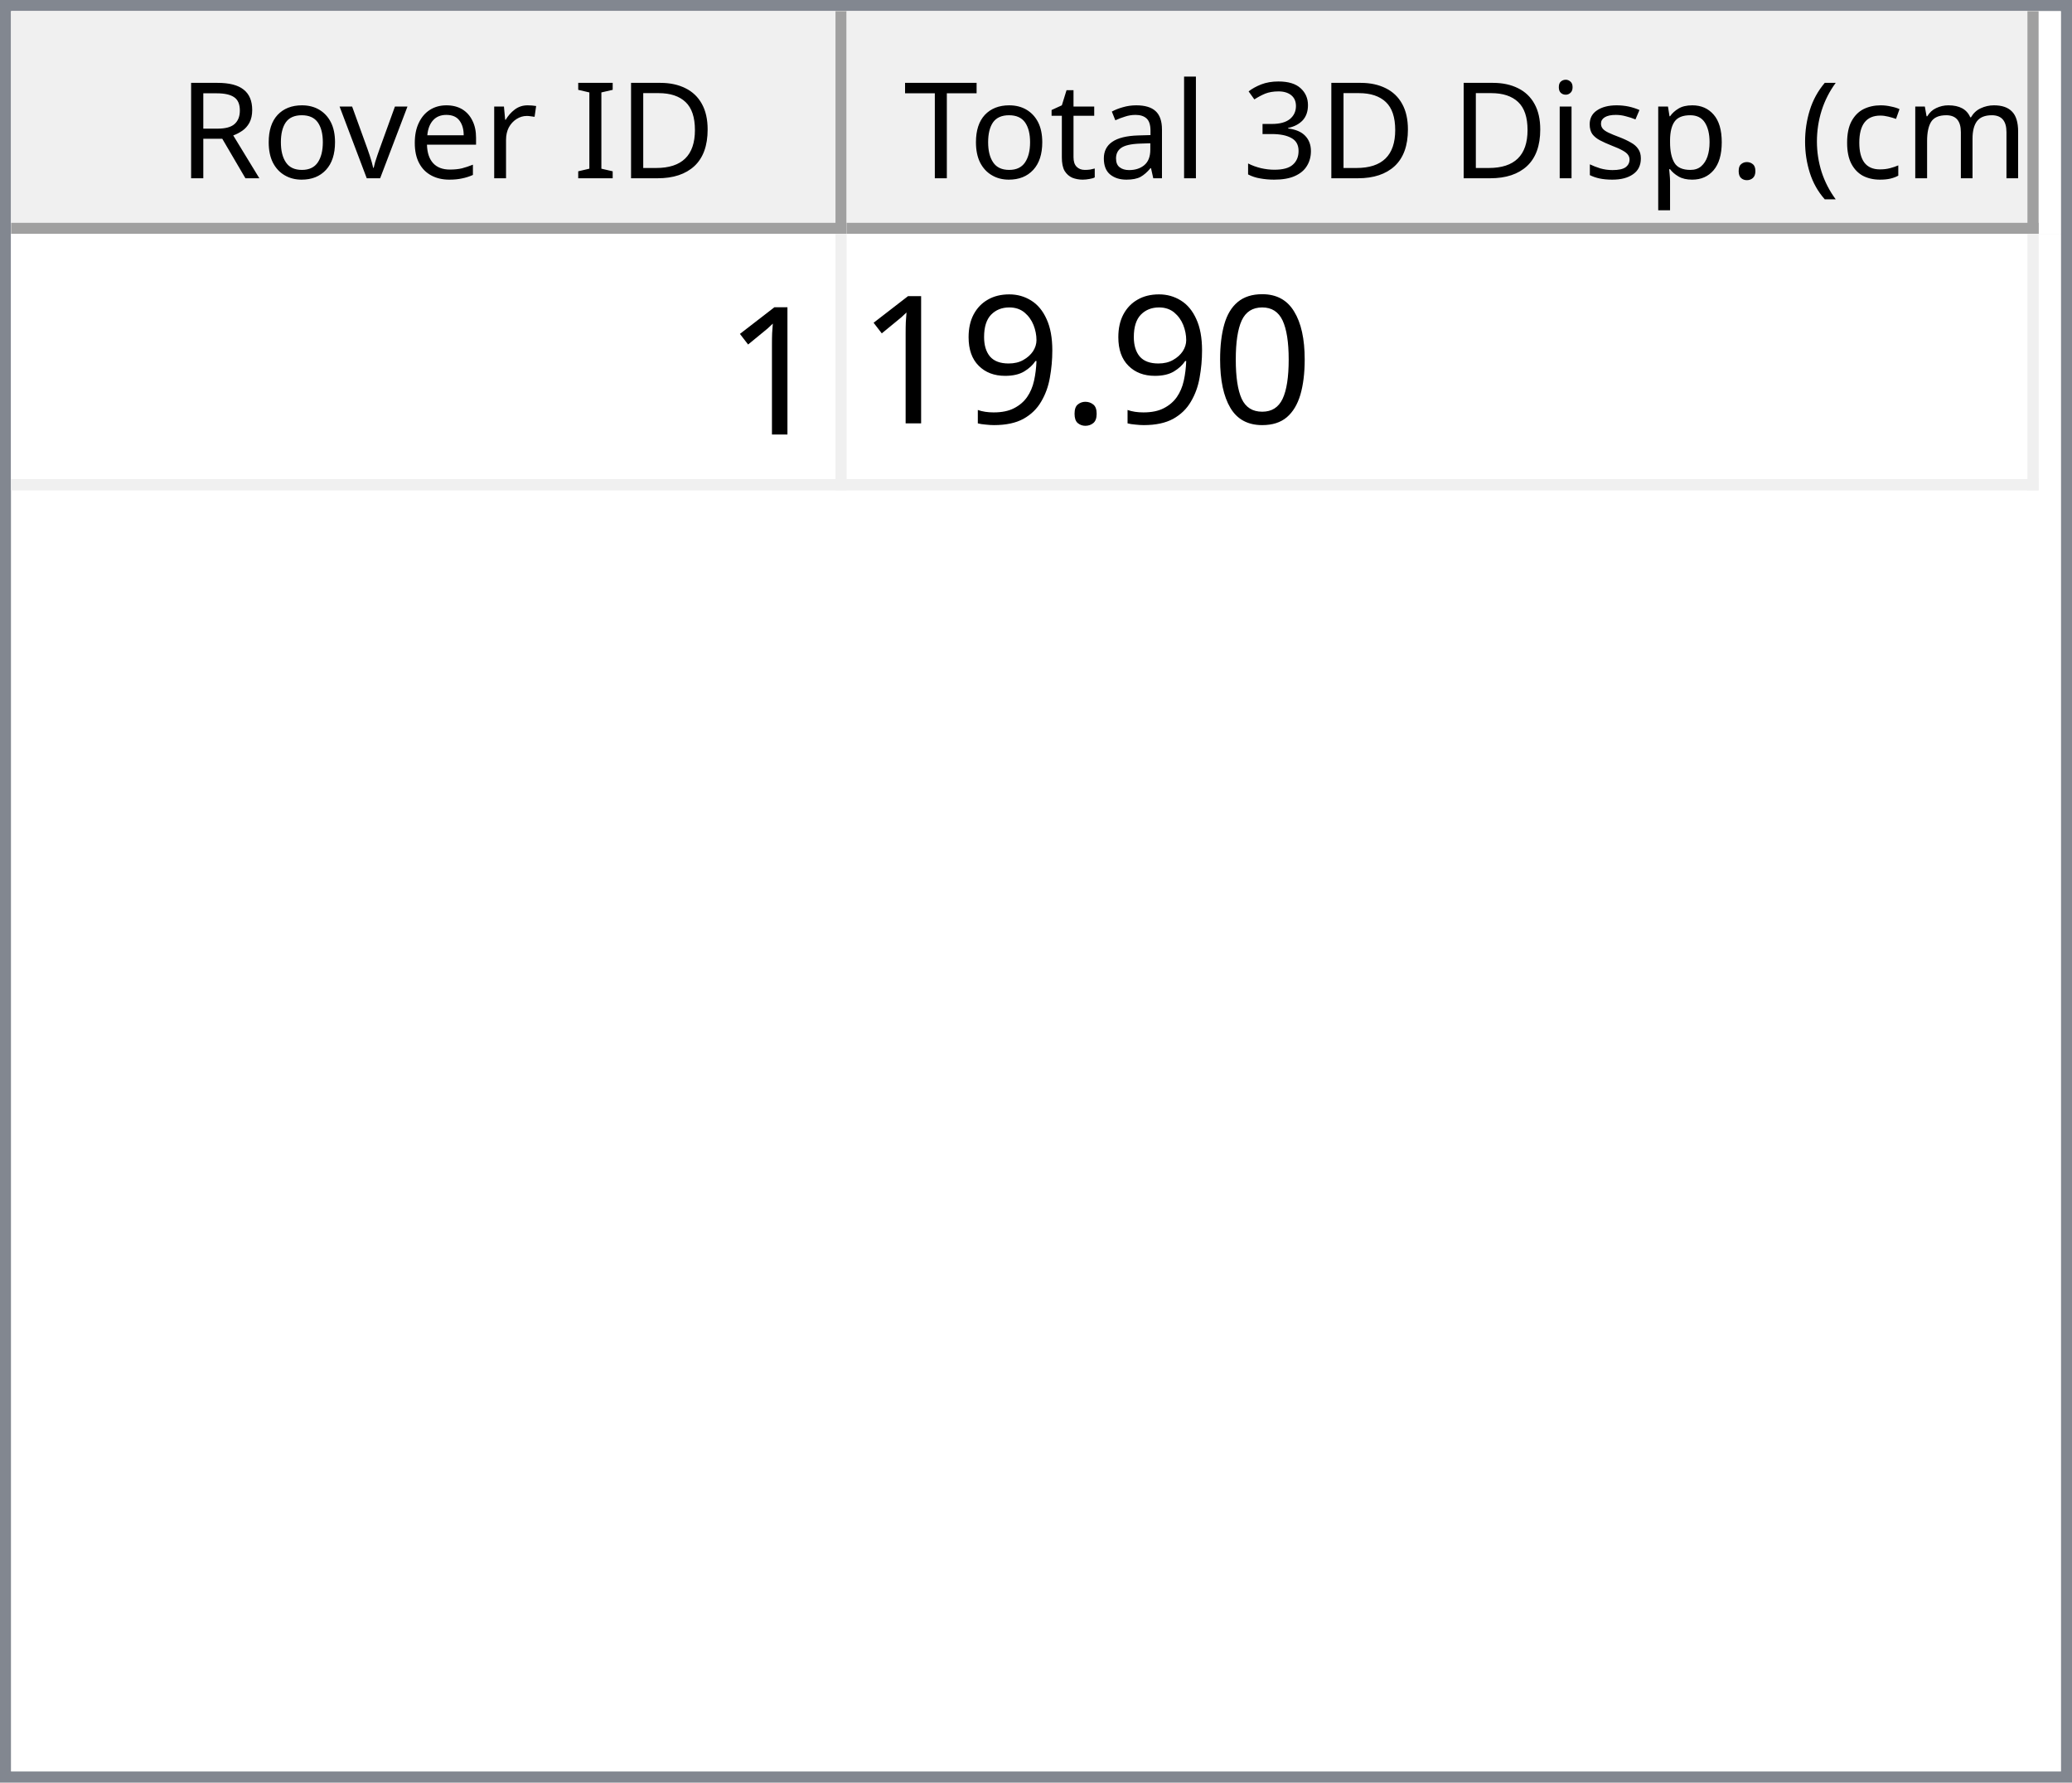
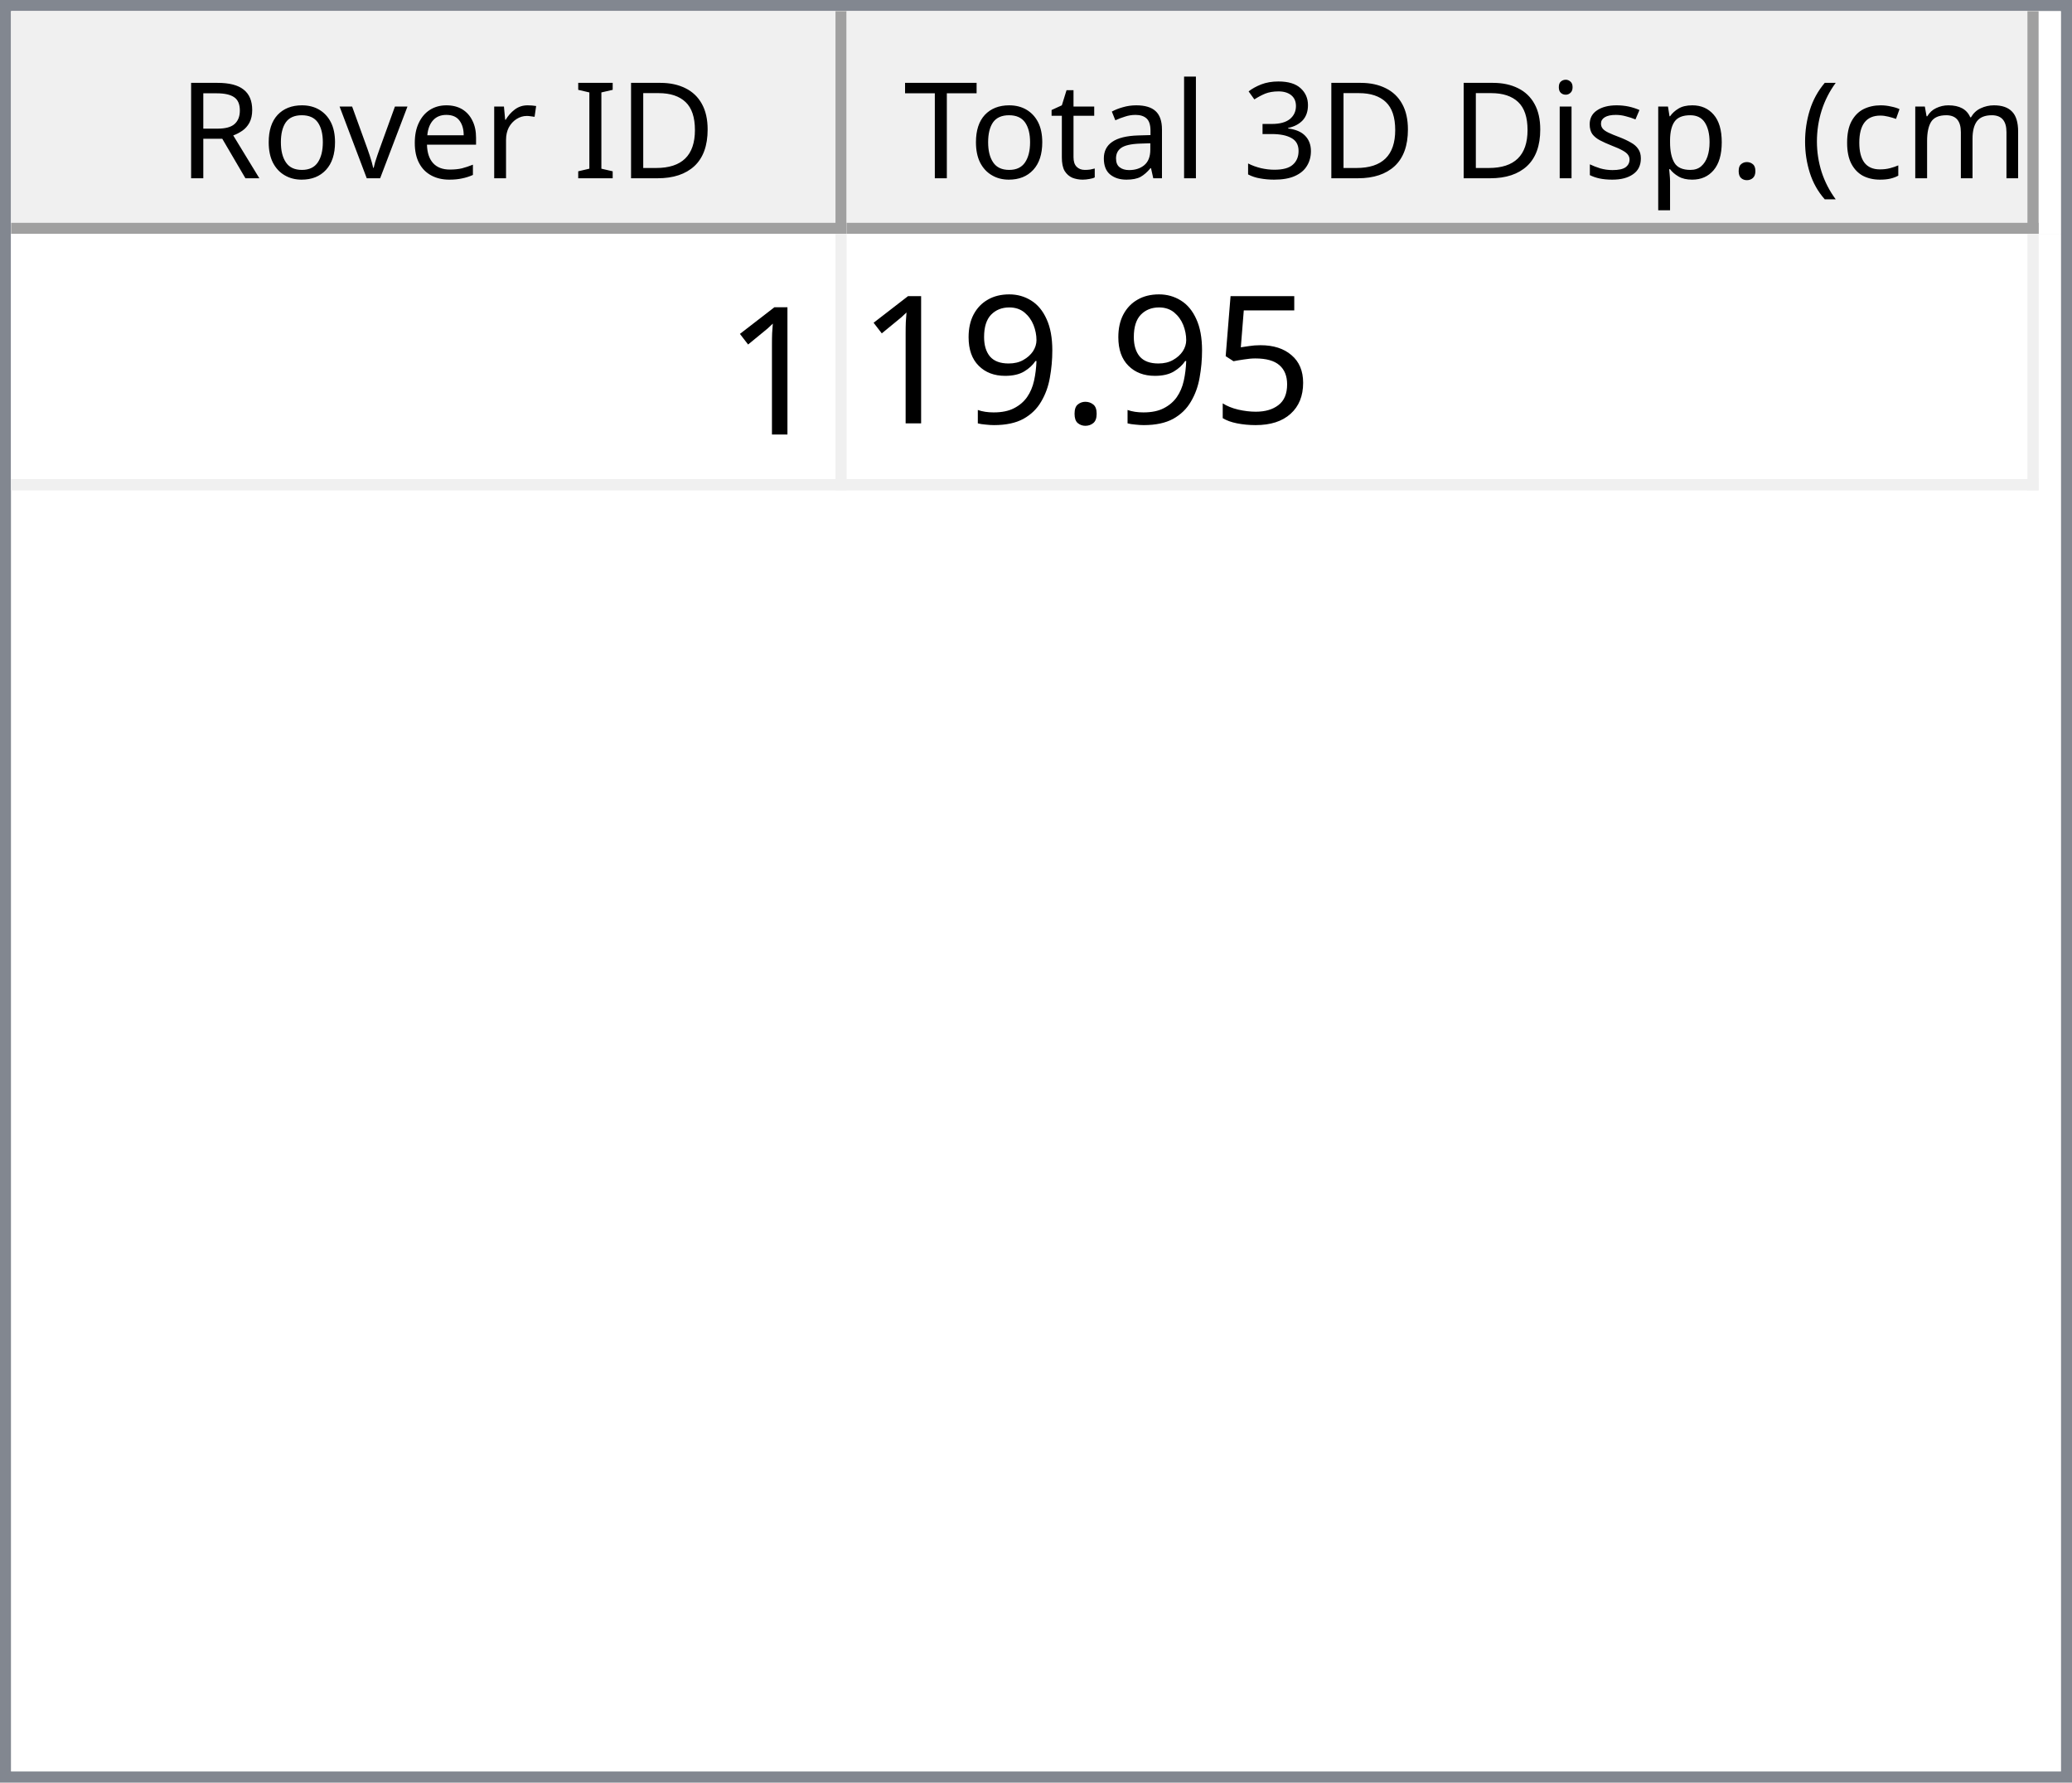
<svg xmlns="http://www.w3.org/2000/svg" style="fill-opacity:1; color-rendering:auto; color-interpolation:auto; text-rendering:auto; stroke:black; stroke-linecap:square; stroke-miterlimit:10; shape-rendering:auto; stroke-opacity:1; fill:black; stroke-dasharray:none; font-weight:normal; stroke-width:1; font-family:'Dialog'; font-style:normal; stroke-linejoin:miter; font-size:12px; stroke-dashoffset:0; image-rendering:auto;" width="186" height="160">
  <defs id="genericDefs" />
  <g>
    <defs id="defs1">
      <clipPath clipPathUnits="userSpaceOnUse" id="clipPath1">
        <path d="M0 0 L186 0 L186 160 L0 160 L0 0 Z" />
      </clipPath>
      <clipPath clipPathUnits="userSpaceOnUse" id="clipPath2">
        <path d="M0 0 L0 160 L186 160 L186 0 Z" />
      </clipPath>
      <clipPath clipPathUnits="userSpaceOnUse" id="clipPath3">
        <path d="M0 0 L0 20 L184 20 L184 0 Z" />
      </clipPath>
      <clipPath clipPathUnits="userSpaceOnUse" id="clipPath4">
        <path d="M0 0 L0 20 L75 20 L75 0 Z" />
      </clipPath>
      <clipPath clipPathUnits="userSpaceOnUse" id="clipPath5">
        <path d="M1 1 L1 19 L74 19 L74 1 Z" />
      </clipPath>
      <clipPath clipPathUnits="userSpaceOnUse" id="clipPath6">
        <path d="M0 0 L0 18 L73 18 L73 0 Z" />
      </clipPath>
      <clipPath clipPathUnits="userSpaceOnUse" id="clipPath7">
        <path d="M-0.5 -0.5 L-0.5 19.5 L74.5 19.5 L74.5 -0.5 Z" />
      </clipPath>
      <clipPath clipPathUnits="userSpaceOnUse" id="clipPath8">
        <path d="M0 0 L0 20 L107 20 L107 0 Z" />
      </clipPath>
      <clipPath clipPathUnits="userSpaceOnUse" id="clipPath9">
        <path d="M1 1 L1 19 L106 19 L106 1 Z" />
      </clipPath>
      <clipPath clipPathUnits="userSpaceOnUse" id="clipPath10">
        <path d="M0 0 L0 18 L105 18 L105 0 Z" />
      </clipPath>
      <clipPath clipPathUnits="userSpaceOnUse" id="clipPath11">
        <path d="M-0.5 -0.5 L-0.5 19.5 L106.5 19.5 L106.5 -0.5 Z" />
      </clipPath>
      <clipPath clipPathUnits="userSpaceOnUse" id="clipPath12">
        <path d="M0 0 L0 138 L184 138 L184 0 Z" />
      </clipPath>
      <clipPath clipPathUnits="userSpaceOnUse" id="clipPath13">
        <path d="M0 0 L0 23 L182 23 L182 0 Z" />
      </clipPath>
      <clipPath clipPathUnits="userSpaceOnUse" id="clipPath14">
        <path d="M-0.5 -0.5 L-0.5 22.5 L181.5 22.5 L181.5 -0.5 Z" />
      </clipPath>
      <clipPath clipPathUnits="userSpaceOnUse" id="clipPath15">
        <path d="M0 0 L0 22 L74 22 L74 0 Z" />
      </clipPath>
      <clipPath clipPathUnits="userSpaceOnUse" id="clipPath16">
        <path d="M0 0 L0 22 L106 22 L106 0 Z" />
      </clipPath>
      <font horiz-adv-x="64.551" id="font1">
        <font-face ascent="107.91" descent="25.098" units-per-em="100" style="font-style:normal; font-family:Segoe UI; font-weight:normal;" />
        <missing-glyph horiz-adv-x="64.551" d="M8.109 0 L8.109 68.266 L56.453 68.266 L56.453 0 L8.109 0 ZM15.328 7.234 L49.219 7.234 L49.219 61.031 L15.328 61.031 L15.328 7.234 Z" />
        <glyph unicode="D" horiz-adv-x="70.117" d="M9.188 0 L9.188 70.016 L28.516 70.016 Q65.531 70.016 65.531 35.891 Q65.531 19.672 55.25 9.836 Q44.969 0 27.734 0 L9.188 0 ZM17.391 62.594 L17.391 7.422 L27.828 7.422 Q41.609 7.422 49.273 14.797 Q56.938 22.172 56.938 35.688 Q56.938 62.594 28.328 62.594 L17.391 62.594 Z" />
        <glyph unicode="I" horiz-adv-x="26.611" d="M17.391 0 L9.188 0 L9.188 70.016 L17.391 70.016 L17.391 0 Z" />
        <glyph unicode=" " horiz-adv-x="27.393" d="" />
        <glyph unicode="r" horiz-adv-x="34.766" d="M34.188 41.891 Q32.078 43.5 28.125 43.5 Q23 43.5 19.555 38.672 Q16.109 33.844 16.109 25.484 L16.109 0 L8.109 0 L8.109 50 L16.109 50 L16.109 39.703 L16.312 39.703 Q18.016 44.969 21.531 47.922 Q25.047 50.875 29.391 50.875 Q32.516 50.875 34.188 50.203 L34.188 41.891 Z" />
        <glyph unicode="e" horiz-adv-x="52.295" d="M48.297 23 L12.984 23 Q13.188 14.656 17.484 10.109 Q21.781 5.562 29.297 5.562 Q37.75 5.562 44.828 11.141 L44.828 3.609 Q38.234 -1.172 27.391 -1.172 Q16.797 -1.172 10.742 5.641 Q4.688 12.453 4.688 24.812 Q4.688 36.469 11.305 43.82 Q17.922 51.172 27.734 51.172 Q37.547 51.172 42.922 44.828 Q48.297 38.484 48.297 27.203 L48.297 23 ZM40.094 29.781 Q40.047 36.719 36.75 40.578 Q33.453 44.438 27.594 44.438 Q21.922 44.438 17.969 40.383 Q14.016 36.328 13.094 29.781 L40.094 29.781 Z" />
        <glyph unicode="v" horiz-adv-x="47.9" d="M47.406 50 L27.484 0 L19.625 0 L0.688 50 L9.469 50 L22.172 13.672 Q23.578 9.672 23.922 6.688 L24.125 6.688 Q24.609 10.453 25.688 13.484 L38.969 50 L47.406 50 Z" />
        <glyph unicode="o" horiz-adv-x="58.594" d="M29 -1.172 Q17.922 -1.172 11.305 5.836 Q4.688 12.844 4.688 24.422 Q4.688 37.016 11.57 44.094 Q18.453 51.172 30.172 51.172 Q41.359 51.172 47.633 44.289 Q53.906 37.406 53.906 25.203 Q53.906 13.234 47.141 6.031 Q40.375 -1.172 29 -1.172 ZM29.594 44.438 Q21.875 44.438 17.383 39.188 Q12.891 33.938 12.891 24.703 Q12.891 15.828 17.43 10.695 Q21.969 5.562 29.594 5.562 Q37.359 5.562 41.531 10.594 Q45.703 15.625 45.703 24.906 Q45.703 34.281 41.531 39.359 Q37.359 44.438 29.594 44.438 Z" />
        <glyph unicode="R" horiz-adv-x="59.814" d="M59.375 0 L49.609 0 L37.891 19.625 Q36.281 22.359 34.766 24.289 Q33.25 26.219 31.664 27.438 Q30.078 28.656 28.25 29.219 Q26.422 29.781 24.125 29.781 L17.391 29.781 L17.391 0 L9.188 0 L9.188 70.016 L30.078 70.016 Q34.672 70.016 38.555 68.867 Q42.438 67.719 45.289 65.375 Q48.141 63.031 49.758 59.547 Q51.375 56.062 51.375 51.375 Q51.375 47.703 50.273 44.656 Q49.172 41.609 47.148 39.211 Q45.125 36.812 42.266 35.133 Q39.406 33.453 35.844 32.516 L35.844 32.328 Q37.594 31.547 38.891 30.547 Q40.188 29.547 41.359 28.18 Q42.531 26.812 43.68 25.078 Q44.828 23.344 46.234 21.047 L59.375 0 ZM17.391 62.594 L17.391 37.203 L28.516 37.203 Q31.594 37.203 34.203 38.133 Q36.812 39.062 38.719 40.797 Q40.625 42.531 41.703 45.047 Q42.781 47.562 42.781 50.688 Q42.781 56.297 39.141 59.445 Q35.5 62.594 28.609 62.594 L17.391 62.594 Z" />
        <glyph unicode=")" horiz-adv-x="30.176" d="M8.297 -15.922 L1.172 -15.922 Q16.406 2.344 16.406 26.812 Q16.406 51.469 1.078 70.016 L8.297 70.016 Q23.531 52.156 23.531 26.703 Q23.531 1.375 8.297 -15.922 Z" />
        <glyph unicode="m" horiz-adv-x="86.133" d="M79.109 0 L71.094 0 L71.094 28.719 Q71.094 37.016 68.531 40.727 Q65.969 44.438 59.906 44.438 Q54.781 44.438 51.195 39.75 Q47.609 35.062 47.609 28.516 L47.609 0 L39.594 0 L39.594 29.688 Q39.594 44.438 28.219 44.438 Q22.953 44.438 19.531 40.016 Q16.109 35.594 16.109 28.516 L16.109 0 L8.109 0 L8.109 50 L16.109 50 L16.109 42.094 L16.312 42.094 Q21.625 51.172 31.844 51.172 Q36.969 51.172 40.773 48.312 Q44.578 45.453 46 40.828 Q51.562 51.172 62.594 51.172 Q79.109 51.172 79.109 30.812 L79.109 0 Z" />
        <glyph unicode="c" horiz-adv-x="46.191" d="M42.188 2.297 Q36.422 -1.172 28.516 -1.172 Q17.828 -1.172 11.258 5.789 Q4.688 12.75 4.688 23.828 Q4.688 36.188 11.766 43.68 Q18.844 51.172 30.672 51.172 Q37.25 51.172 42.281 48.734 L42.281 40.531 Q36.719 44.438 30.375 44.438 Q22.703 44.438 17.797 38.945 Q12.891 33.453 12.891 24.516 Q12.891 15.719 17.508 10.641 Q22.125 5.562 29.891 5.562 Q36.422 5.562 42.188 9.906 L42.188 2.297 Z" />
        <glyph unicode="(" horiz-adv-x="30.176" d="M29.109 -15.922 L21.969 -15.922 Q6.844 1.375 6.844 26.703 Q6.844 52.156 21.969 70.016 L29.203 70.016 Q13.875 51.469 13.875 26.812 Q13.875 2.344 29.109 -15.922 Z" />
        <glyph unicode="." horiz-adv-x="21.68" d="M10.891 -1.078 Q8.641 -1.078 7.055 0.539 Q5.469 2.156 5.469 4.391 Q5.469 6.641 7.055 8.273 Q8.641 9.906 10.891 9.906 Q13.188 9.906 14.797 8.273 Q16.406 6.641 16.406 4.391 Q16.406 2.156 14.797 0.539 Q13.188 -1.078 10.891 -1.078 Z" />
        <glyph unicode="p" horiz-adv-x="58.789" d="M16.312 7.234 L16.109 7.234 L16.109 -23 L8.109 -23 L8.109 50 L16.109 50 L16.109 41.219 L16.312 41.219 Q22.219 51.172 33.594 51.172 Q43.266 51.172 48.688 44.461 Q54.109 37.75 54.109 26.469 Q54.109 13.922 48 6.375 Q41.891 -1.172 31.297 -1.172 Q21.578 -1.172 16.312 7.234 ZM16.109 27.391 L16.109 20.406 Q16.109 14.203 20.141 9.883 Q24.172 5.562 30.375 5.562 Q37.641 5.562 41.773 11.133 Q45.906 16.703 45.906 26.609 Q45.906 34.969 42.047 39.703 Q38.188 44.438 31.594 44.438 Q24.609 44.438 20.359 39.578 Q16.109 34.719 16.109 27.391 Z" />
        <glyph unicode="s" horiz-adv-x="42.432" d="M5.078 1.812 L5.078 10.406 Q11.625 5.562 19.484 5.562 Q30.031 5.562 30.031 12.594 Q30.031 14.594 29.125 15.992 Q28.219 17.391 26.68 18.461 Q25.141 19.531 23.07 20.383 Q21 21.234 18.609 22.172 Q15.281 23.484 12.766 24.828 Q10.25 26.172 8.57 27.859 Q6.891 29.547 6.031 31.695 Q5.172 33.844 5.172 36.719 Q5.172 40.234 6.789 42.945 Q8.406 45.656 11.086 47.484 Q13.766 49.312 17.211 50.242 Q20.656 51.172 24.312 51.172 Q30.812 51.172 35.938 48.922 L35.938 40.828 Q30.422 44.438 23.25 44.438 Q21 44.438 19.195 43.922 Q17.391 43.406 16.094 42.477 Q14.797 41.547 14.086 40.258 Q13.375 38.969 13.375 37.406 Q13.375 35.453 14.086 34.133 Q14.797 32.812 16.164 31.789 Q17.531 30.766 19.484 29.938 Q21.438 29.109 23.922 28.125 Q27.25 26.859 29.883 25.516 Q32.516 24.172 34.375 22.484 Q36.234 20.797 37.234 18.602 Q38.234 16.406 38.234 13.375 Q38.234 9.672 36.602 6.938 Q34.969 4.203 32.234 2.398 Q29.5 0.594 25.93 -0.289 Q22.359 -1.172 18.453 -1.172 Q10.75 -1.172 5.078 1.812 Z" />
        <glyph unicode="i" horiz-adv-x="24.219" d="M12.203 62.703 Q10.062 62.703 8.547 64.164 Q7.031 65.625 7.031 67.875 Q7.031 70.125 8.547 71.609 Q10.062 73.094 12.203 73.094 Q14.406 73.094 15.945 71.609 Q17.484 70.125 17.484 67.875 Q17.484 65.719 15.945 64.211 Q14.406 62.703 12.203 62.703 ZM16.109 0 L8.109 0 L8.109 50 L16.109 50 L16.109 0 Z" />
        <glyph unicode="3" horiz-adv-x="53.906" d="M46.531 19.828 Q46.531 15.094 44.75 11.211 Q42.969 7.328 39.719 4.57 Q36.469 1.812 31.93 0.297 Q27.391 -1.219 21.922 -1.219 Q11.922 -1.219 6 2.594 L6 11.188 Q13.094 5.609 22.219 5.609 Q25.875 5.609 28.828 6.539 Q31.781 7.469 33.906 9.227 Q36.031 10.984 37.18 13.477 Q38.328 15.969 38.328 19.094 Q38.328 32.812 18.797 32.812 L12.984 32.812 L12.984 39.594 L18.5 39.594 Q35.797 39.594 35.797 52.484 Q35.797 64.406 22.609 64.406 Q15.188 64.406 8.688 59.422 L8.688 67.188 Q15.375 71.188 24.609 71.188 Q29 71.188 32.57 69.969 Q36.141 68.75 38.68 66.555 Q41.219 64.359 42.609 61.281 Q44 58.203 44 54.5 Q44 40.672 30.031 36.719 L30.031 36.531 Q33.594 36.141 36.625 34.797 Q39.656 33.453 41.852 31.305 Q44.047 29.156 45.289 26.25 Q46.531 23.344 46.531 19.828 Z" />
        <glyph unicode="l" horiz-adv-x="24.219" d="M16.109 0 L8.109 0 L8.109 74.031 L16.109 74.031 L16.109 0 Z" />
        <glyph unicode="a" horiz-adv-x="50.879" d="M43.891 0 L35.891 0 L35.891 7.812 L35.688 7.812 Q30.469 -1.172 20.312 -1.172 Q12.844 -1.172 8.617 2.781 Q4.391 6.734 4.391 13.281 Q4.391 27.297 20.906 29.594 L35.891 31.688 Q35.891 44.438 25.594 44.438 Q16.547 44.438 9.281 38.281 L9.281 46.484 Q16.656 51.172 26.266 51.172 Q43.891 51.172 43.891 32.516 L43.891 0 ZM35.891 25.297 L23.828 23.641 Q18.266 22.859 15.43 20.875 Q12.594 18.891 12.594 13.875 Q12.594 10.203 15.211 7.883 Q17.828 5.562 22.172 5.562 Q28.125 5.562 32.008 9.742 Q35.891 13.922 35.891 20.312 L35.891 25.297 Z" />
        <glyph unicode="t" horiz-adv-x="33.887" d="M31.297 0.484 Q28.469 -1.078 23.828 -1.078 Q10.688 -1.078 10.688 13.578 L10.688 43.172 L2.094 43.172 L2.094 50 L10.688 50 L10.688 62.203 L18.703 64.797 L18.703 50 L31.297 50 L31.297 43.172 L18.703 43.172 L18.703 14.984 Q18.703 9.969 20.414 7.82 Q22.125 5.672 26.078 5.672 Q29.109 5.672 31.297 7.328 L31.297 0.484 Z" />
        <glyph unicode="T" horiz-adv-x="52.393" d="M50.594 62.594 L30.375 62.594 L30.375 0 L22.172 0 L22.172 62.594 L2 62.594 L2 70.016 L50.594 70.016 L50.594 62.594 Z" />
      </font>
      <font horiz-adv-x="75.0" id="font2">
        <font-face ascent="100.537" descent="21.973" units-per-em="100" style="font-style:normal; font-family:sans-serif; font-weight:normal;" />
        <missing-glyph horiz-adv-x="75.0" d="M12.5 0 L12.5 62.5 L62.5 62.5 L62.5 0 L12.5 0 ZM14.062 1.562 L60.938 1.562 L60.938 60.938 L14.062 60.938 L14.062 1.562 Z" />
        <glyph unicode="1" horiz-adv-x="55.615" d="M37.25 0 L28.469 0 L28.469 56 Q25.297 52.984 20.141 49.953 Q14.984 46.922 10.891 45.406 L10.891 53.906 Q18.266 57.375 23.781 62.305 Q29.297 67.234 31.594 71.875 L37.25 71.875 L37.25 0 Z" />
-         <glyph unicode="0" horiz-adv-x="55.615" d="M4.156 35.297 Q4.156 48 6.766 55.742 Q9.375 63.484 14.523 67.68 Q19.672 71.875 27.484 71.875 Q33.25 71.875 37.594 69.555 Q41.938 67.234 44.773 62.867 Q47.609 58.5 49.219 52.227 Q50.828 45.953 50.828 35.297 Q50.828 22.703 48.242 14.969 Q45.656 7.234 40.508 3.008 Q35.359 -1.219 27.484 -1.219 Q17.141 -1.219 11.234 6.203 Q4.156 15.141 4.156 35.297 ZM13.188 35.297 Q13.188 17.672 17.312 11.836 Q21.438 6 27.484 6 Q33.547 6 37.672 11.859 Q41.797 17.719 41.797 35.297 Q41.797 52.984 37.672 58.789 Q33.547 64.594 27.391 64.594 Q21.344 64.594 17.719 59.469 Q13.188 52.938 13.188 35.297 Z" />
+         <glyph unicode="5" horiz-adv-x="55.615" d="M4.156 18.75 L13.375 19.531 Q14.406 12.797 18.141 9.398 Q21.875 6 27.156 6 Q33.5 6 37.891 10.789 Q42.281 15.578 42.281 23.484 Q42.281 31 38.062 35.352 Q33.844 39.703 27 39.703 Q22.75 39.703 19.336 37.773 Q15.922 35.844 13.969 32.766 L5.719 33.844 L12.641 70.609 L48.25 70.609 L48.25 62.203 L19.672 62.203 L15.828 42.969 Q22.266 47.469 29.344 47.469 Q38.719 47.469 45.164 40.969 Q51.609 34.469 51.609 24.266 Q51.609 14.547 45.953 7.469 Q39.062 -1.219 27.156 -1.219 Q17.391 -1.219 11.211 4.25 Q5.031 9.719 4.156 18.75 Z" />
        <glyph unicode="." horiz-adv-x="27.783" d="M9.078 0 L9.078 10.016 L19.094 10.016 L19.094 0 L9.078 0 Z" />
        <glyph unicode="9" horiz-adv-x="55.615" d="M5.469 16.547 L13.922 17.328 Q14.984 11.375 18.016 8.688 Q21.047 6 25.781 6 Q29.828 6 32.883 7.859 Q35.938 9.719 37.891 12.82 Q39.844 15.922 41.164 21.195 Q42.484 26.469 42.484 31.938 Q42.484 32.516 42.438 33.688 Q39.797 29.5 35.234 26.883 Q30.672 24.266 25.344 24.266 Q16.453 24.266 10.305 30.711 Q4.156 37.156 4.156 47.703 Q4.156 58.594 10.578 65.234 Q17 71.875 26.656 71.875 Q33.641 71.875 39.43 68.117 Q45.219 64.359 48.219 57.398 Q51.219 50.438 51.219 37.25 Q51.219 23.531 48.242 15.406 Q45.266 7.281 39.383 3.031 Q33.5 -1.219 25.594 -1.219 Q17.188 -1.219 11.867 3.445 Q6.547 8.109 5.469 16.547 ZM41.453 48.141 Q41.453 55.719 37.43 60.156 Q33.406 64.594 27.734 64.594 Q21.875 64.594 17.531 59.812 Q13.188 55.031 13.188 47.406 Q13.188 40.578 17.312 36.305 Q21.438 32.031 27.484 32.031 Q33.594 32.031 37.523 36.305 Q41.453 40.578 41.453 48.141 Z" />
      </font>
    </defs>
    <g style="fill:white; stroke:white;">
      <rect x="0" y="0" width="186" style="clip-path:url(#clipPath1); stroke:none;" height="160" />
    </g>
    <g style="fill:white; text-rendering:optimizeSpeed; color-rendering:optimizeSpeed; image-rendering:optimizeSpeed; shape-rendering:crispEdges; stroke:white; color-interpolation:sRGB;">
      <rect x="0" width="186" height="160" y="0" style="stroke:none;" />
      <path style="stroke:none;" d="M0 160 L186 160 L186 0 L0 0 Z" />
    </g>
    <g style="fill:rgb(240,240,240); font-family:'Segoe UI'; stroke:rgb(240,240,240);">
      <rect x="0" y="0" width="186" style="clip-path:url(#clipPath2); stroke:none;" height="160" />
    </g>
    <g style="fill:rgb(130,135,144); font-family:'Segoe UI'; stroke:rgb(130,135,144);">
      <path d="M0 0 L186 0 L186 160 L0 160 L0 0 ZM1 1 L185 1 L185 159 L1 159 L1 1 Z" style="fill-rule:evenodd; clip-path:url(#clipPath2); stroke:none;" />
    </g>
    <g style="fill:white; font-family:'Segoe UI'; stroke:white;" transform="translate(1,1)">
      <rect x="0" y="0" width="184" style="clip-path:url(#clipPath3); stroke:none;" height="20" />
    </g>
    <g style="fill:rgb(240,240,240); font-family:'Segoe UI'; stroke:rgb(240,240,240);" transform="translate(1,1)">
      <rect x="0" y="0" width="75" style="clip-path:url(#clipPath4); stroke:none;" height="20" />
    </g>
    <g style="font-family:'Segoe UI';" transform="translate(2,2)">
      <text x="14" xml:space="preserve" y="14" style="clip-path:url(#clipPath6); stroke:none;">Rover ID</text>
    </g>
    <g style="fill:rgb(160,160,160); font-family:'Segoe UI'; stroke:rgb(160,160,160); stroke-linejoin:bevel;" transform="translate(1.5,1.5)">
      <line x1="74" x2="74" y1="0" style="fill:none; clip-path:url(#clipPath7);" y2="19" />
    </g>
    <g style="fill:rgb(160,160,160); font-family:'Segoe UI'; stroke:rgb(160,160,160); stroke-linejoin:bevel;" transform="matrix(1,0,0,1,1,1) translate(0.5,0.5)">
      <line x1="0" x2="74" y1="19" style="fill:none; clip-path:url(#clipPath7);" y2="19" />
    </g>
    <g style="fill:rgb(240,240,240); font-family:'Segoe UI'; stroke:rgb(240,240,240);" transform="translate(76,1)">
      <rect x="0" y="0" width="107" style="clip-path:url(#clipPath8); stroke:none;" height="20" />
    </g>
    <g style="font-family:'Segoe UI';" transform="translate(77,2)">
      <text x="1" xml:space="preserve" y="14" style="clip-path:url(#clipPath10); stroke:none;"> Total 3D Disp. (cm)</text>
    </g>
    <g style="fill:rgb(160,160,160); font-family:'Segoe UI'; stroke:rgb(160,160,160); stroke-linejoin:bevel;" transform="translate(76.5,1.5)">
      <line x1="106" x2="106" y1="0" style="fill:none; clip-path:url(#clipPath11);" y2="19" />
    </g>
    <g style="fill:rgb(160,160,160); font-family:'Segoe UI'; stroke:rgb(160,160,160); stroke-linejoin:bevel;" transform="matrix(1,0,0,1,76,1) translate(0.5,0.5)">
      <line x1="0" x2="106" y1="19" style="fill:none; clip-path:url(#clipPath11);" y2="19" />
    </g>
    <g style="fill:white; font-family:'Segoe UI'; stroke:white;" transform="translate(1,21)">
      <rect x="0" y="0" width="184" style="clip-path:url(#clipPath12); stroke:none;" height="138" />
    </g>
    <g style="fill:rgb(240,240,240); font-size:16px; font-family:sans-serif; stroke:rgb(240,240,240);" transform="translate(1,21)">
      <rect x="0" y="0" width="182" style="clip-path:url(#clipPath13); stroke:none;" height="23" />
      <line transform="translate(0.5,0.5)" x1="0" x2="181" y1="22" style="clip-path:url(#clipPath14); fill:none; stroke-linejoin:bevel;" y2="22" />
    </g>
    <g transform="matrix(1,0,0,1,1,21) translate(0.5,0.5)" style="fill:rgb(240,240,240); font-size:16px; font-family:sans-serif; stroke:rgb(240,240,240); stroke-linejoin:bevel;">
      <line x1="74" x2="74" y1="0" style="fill:none; clip-path:url(#clipPath14);" y2="22" />
    </g>
    <g transform="matrix(1,0,0,1,1,21) translate(0.5,0.5)" style="fill:rgb(240,240,240); font-size:16px; font-family:sans-serif; stroke:rgb(240,240,240); stroke-linejoin:bevel;">
      <line x1="181" x2="181" y1="0" style="fill:none; clip-path:url(#clipPath14);" y2="22" />
    </g>
    <g style="fill:white; font-size:16px; font-family:sans-serif; stroke:white;" transform="matrix(1,0,0,1,1,21)">
      <rect x="0" y="0" width="74" style="clip-path:url(#clipPath15); stroke:none;" height="22" />
      <text x="64" y="18" style="fill:black; clip-path:url(#clipPath15); stroke:none;" xml:space="preserve">1</text>
    </g>
    <g style="fill:white; font-size:16px; font-family:sans-serif; stroke:white;" transform="matrix(1,0,0,1,1,21) translate(75,0)">
      <rect x="0" y="0" width="106" style="clip-path:url(#clipPath16); stroke:none;" height="22" />
-       <text x="1" y="17" style="fill:black; clip-path:url(#clipPath16); stroke:none;" xml:space="preserve">19.90</text>
+       <text x="1" y="17" style="fill:black; clip-path:url(#clipPath16); stroke:none;" xml:space="preserve">19.95</text>
    </g>
  </g>
</svg>
